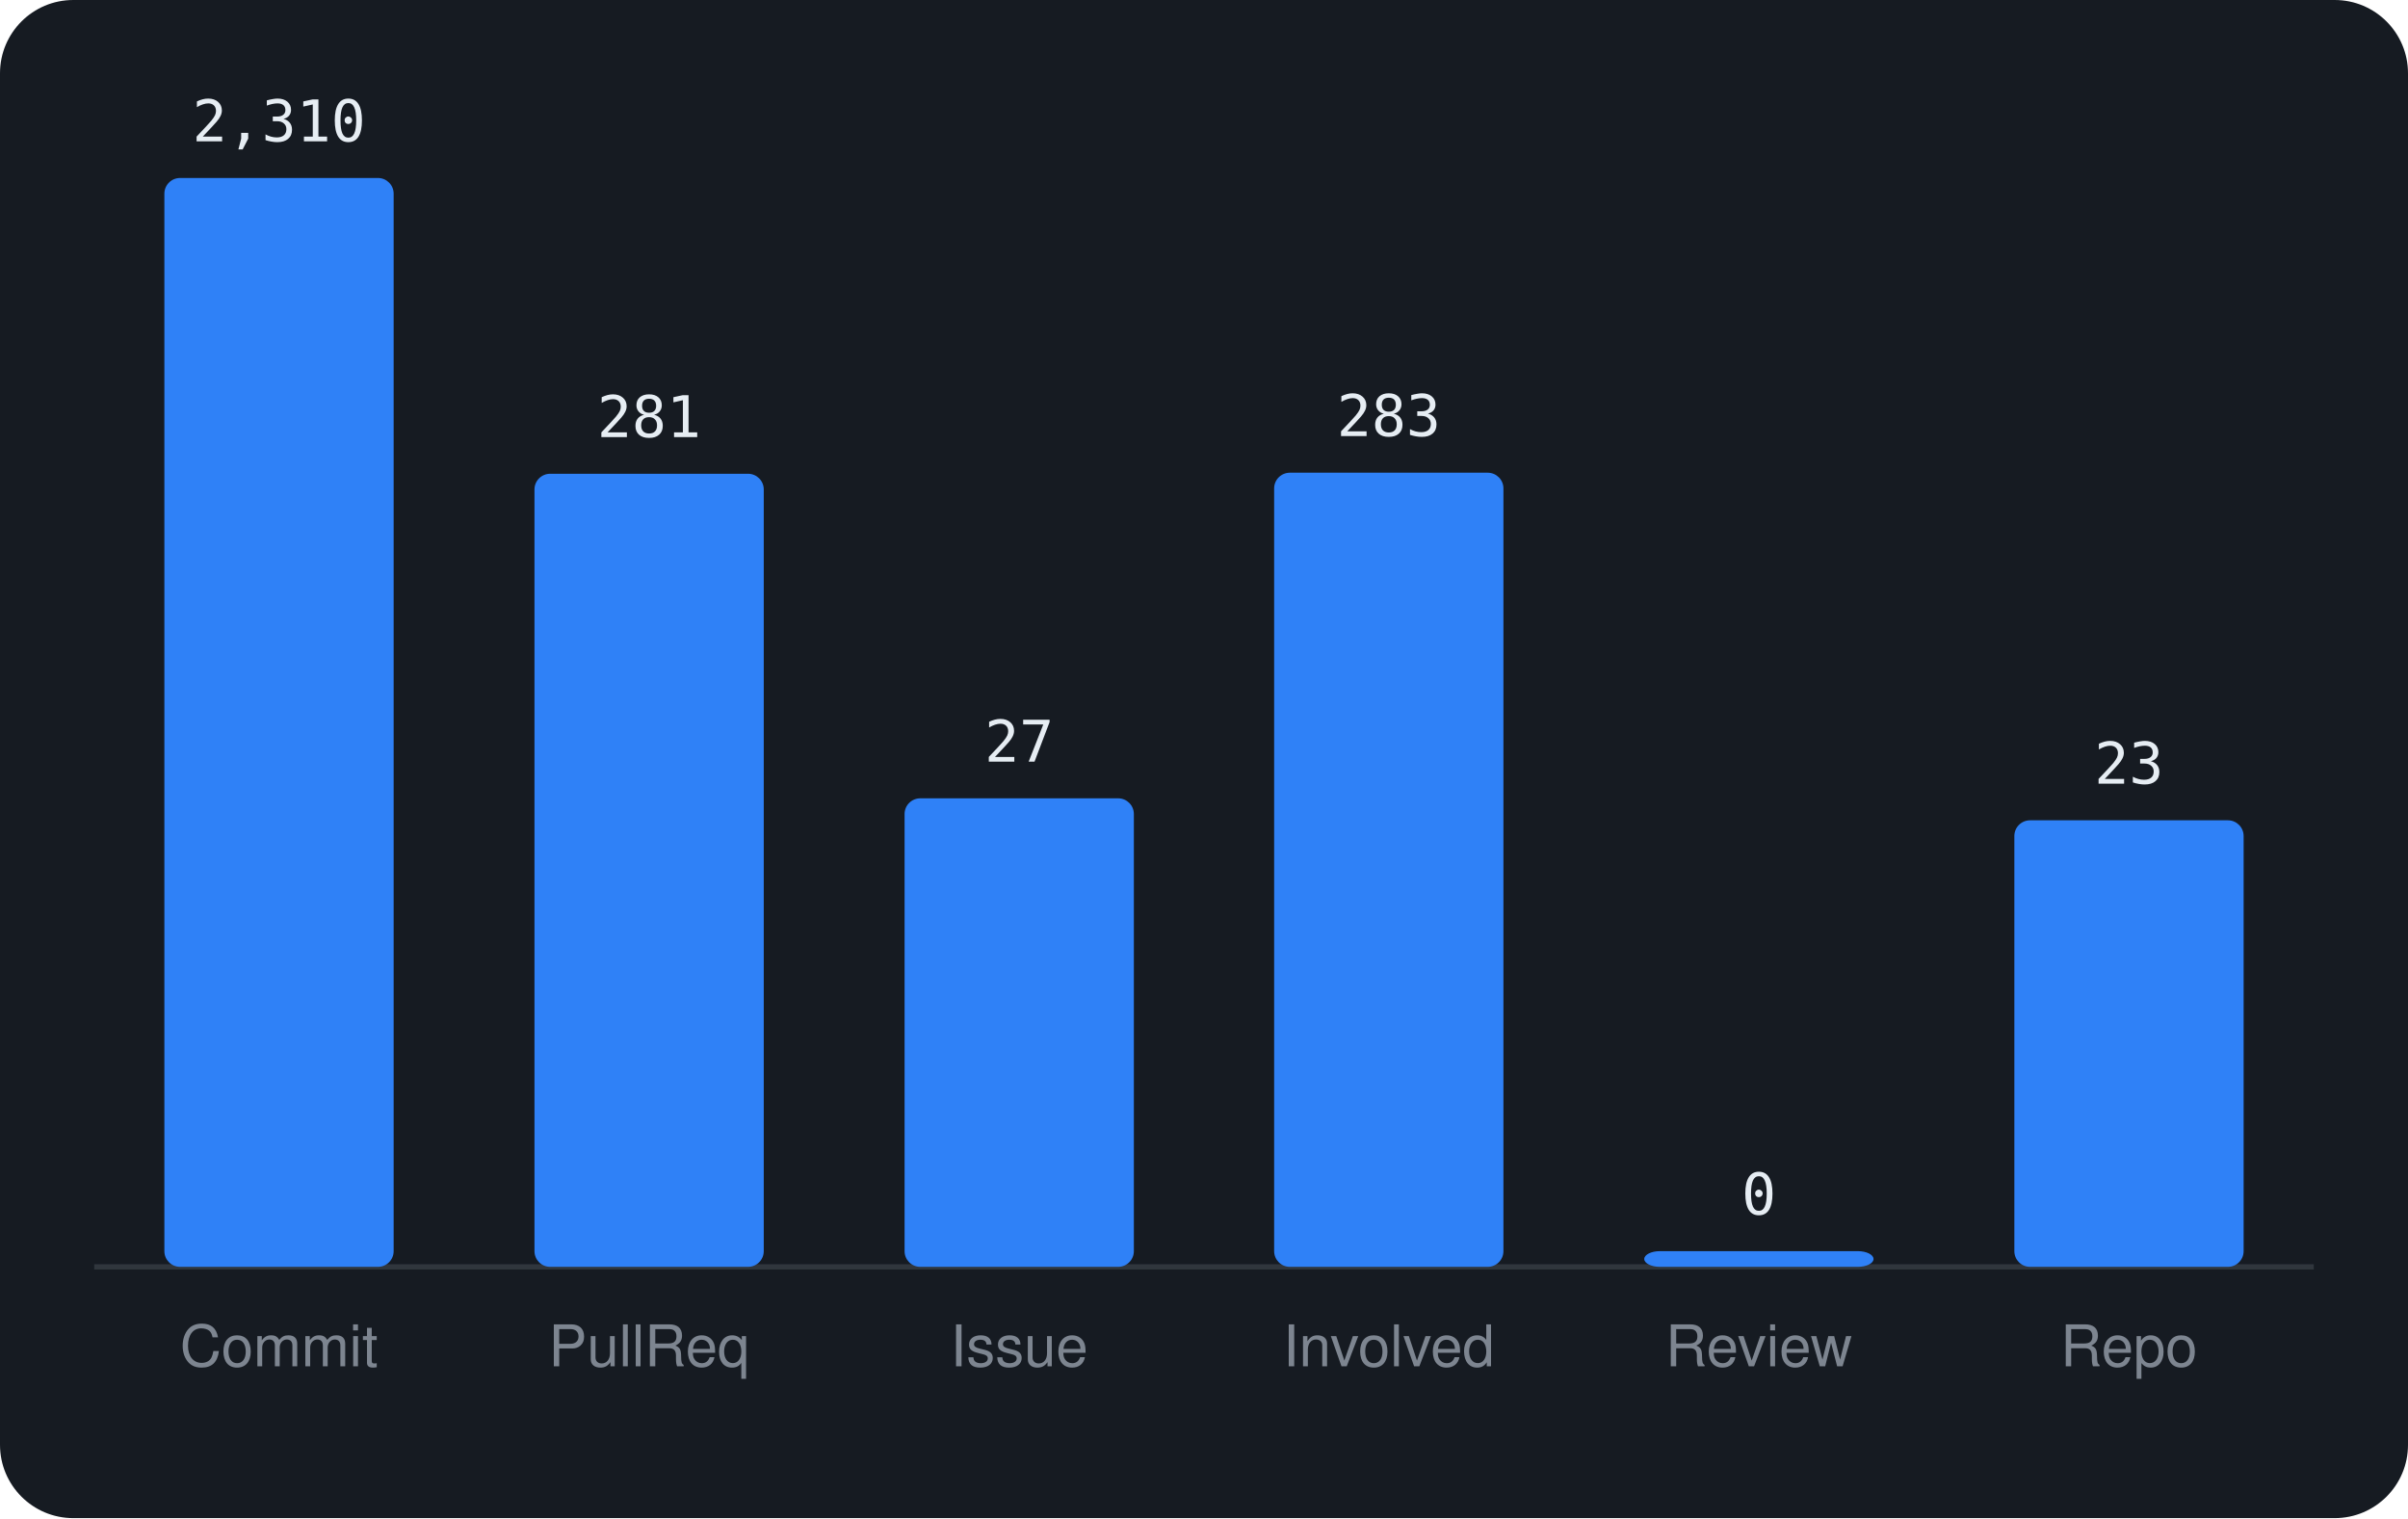
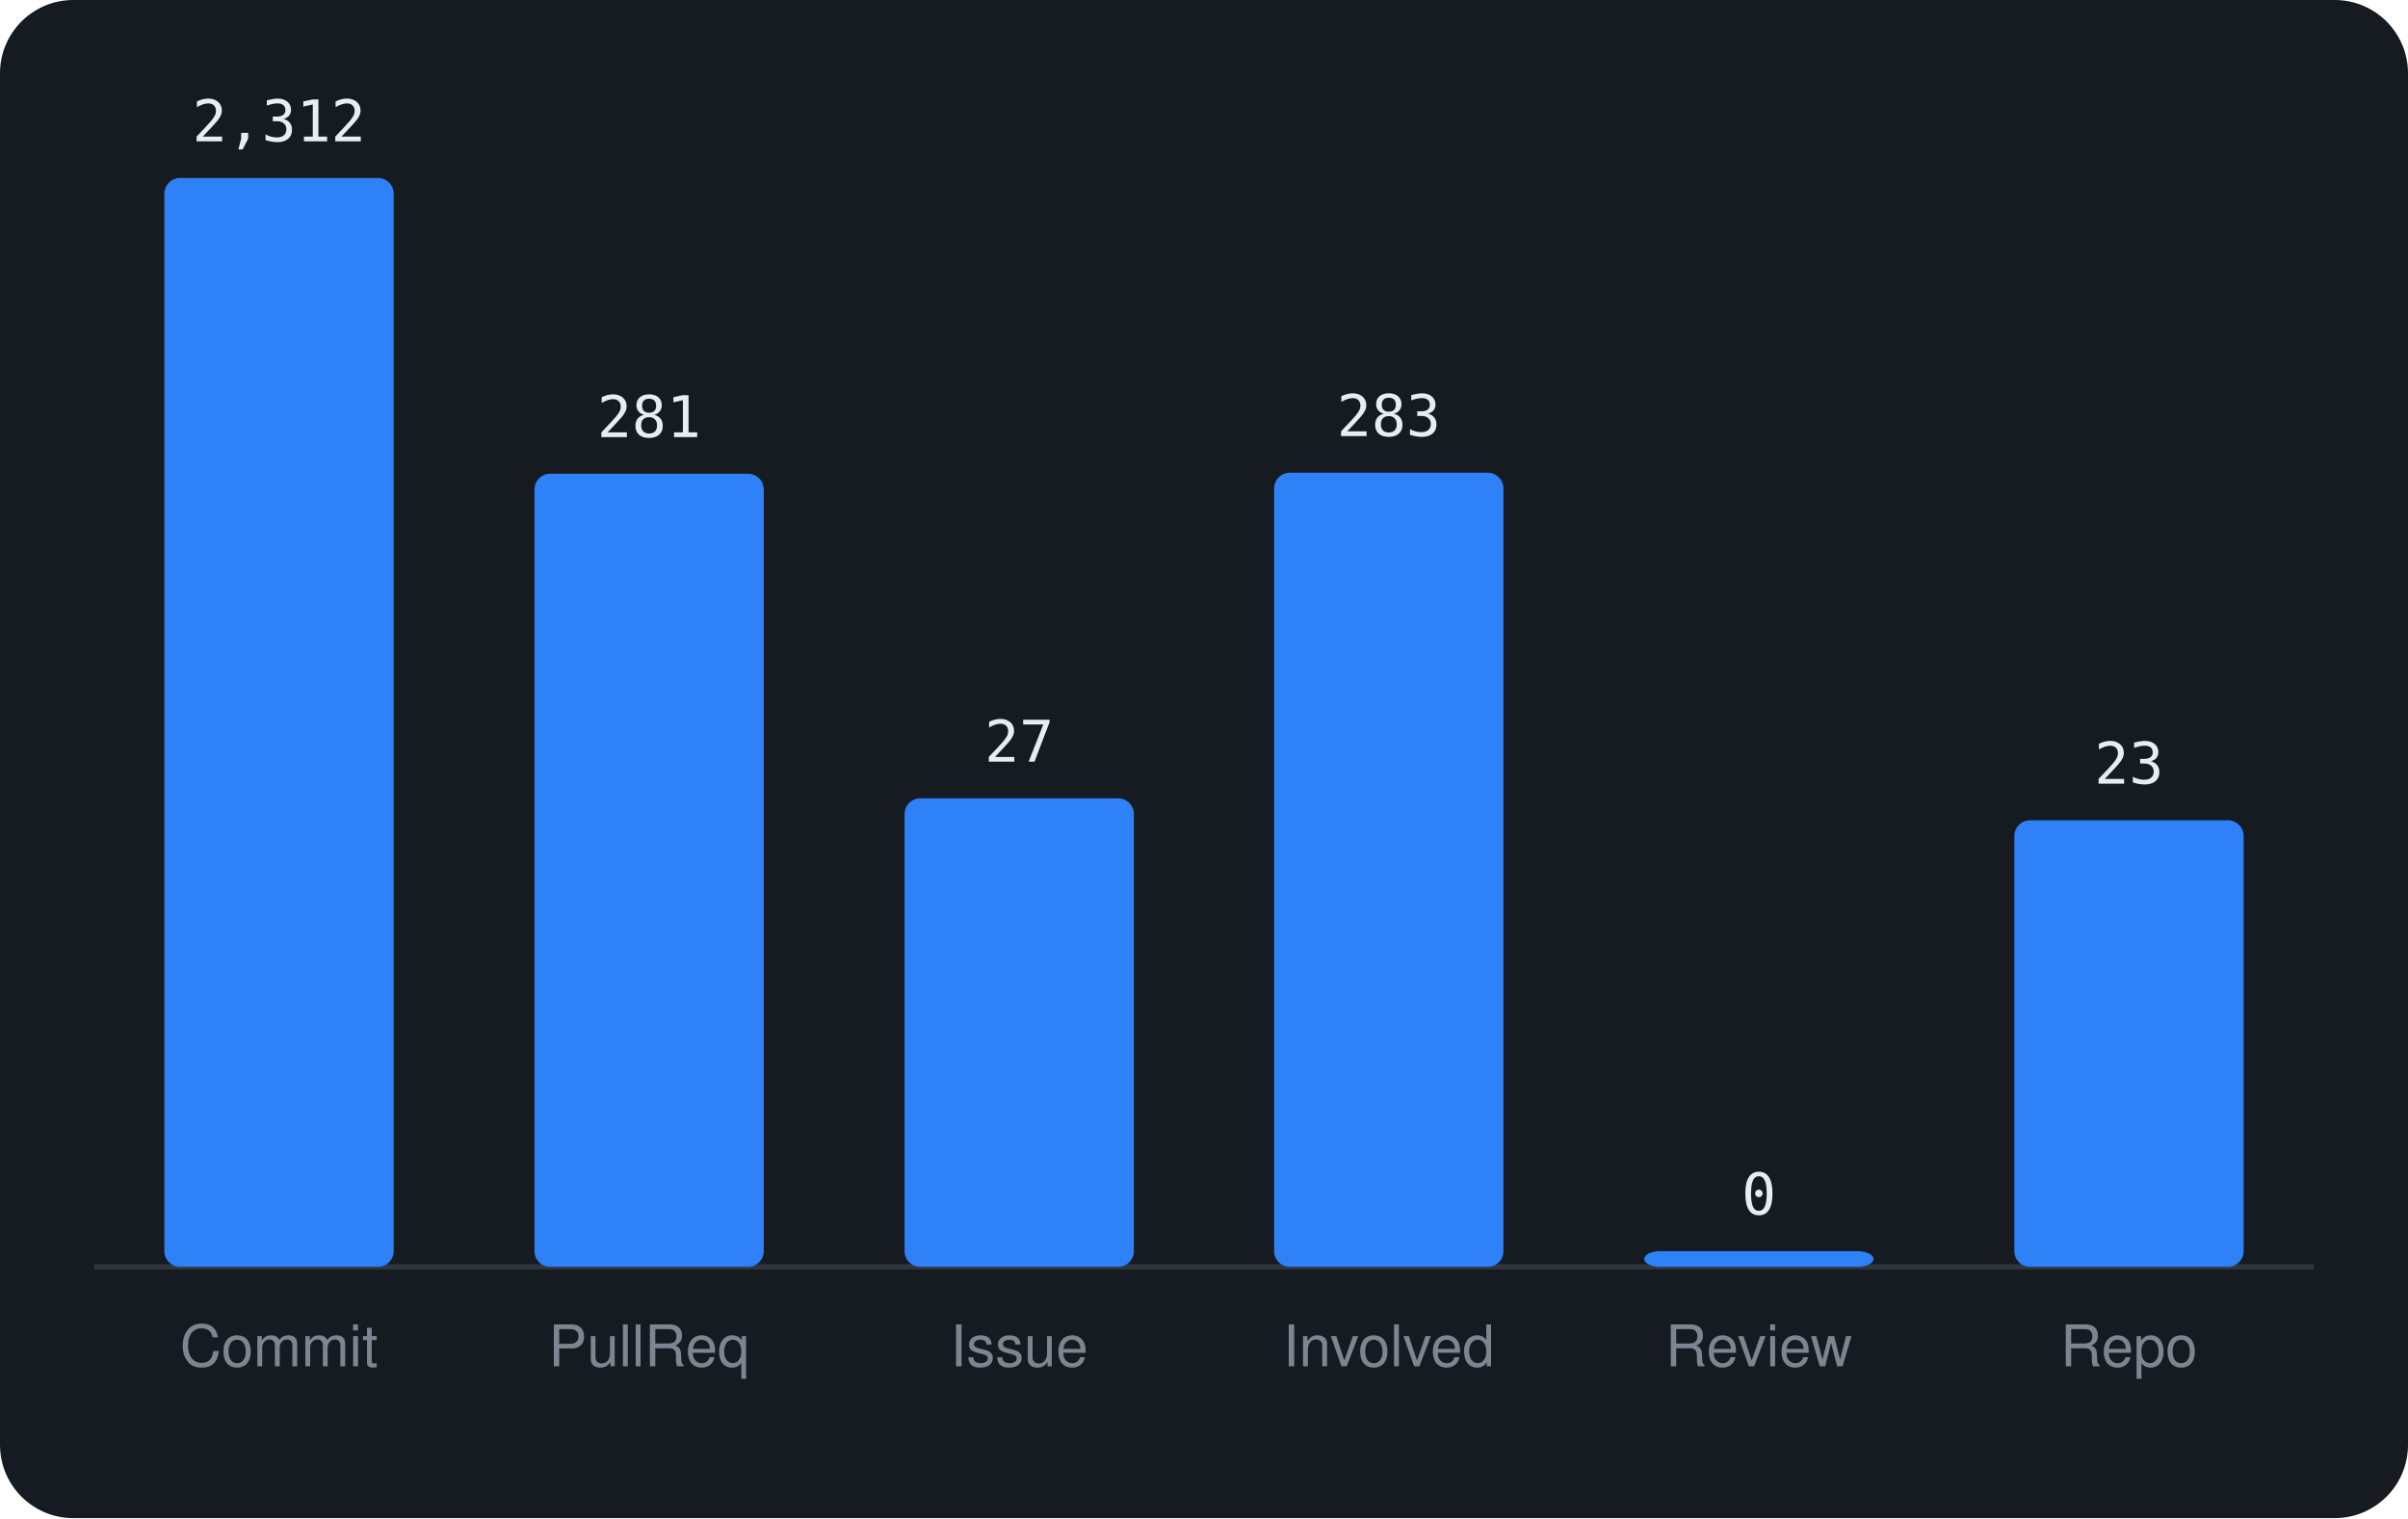
<svg xmlns="http://www.w3.org/2000/svg" viewBox="0 0 460 290" width="460" height="290" font-family="-apple-system,BlinkMacSystemFont,'Segoe UI',Helvetica,Arial,sans-serif">
  <rect width="460" height="290" rx="14" fill="#161b22" />
  <line x1="18" y1="242" x2="442" y2="242" stroke="#30363d" />
  <rect x="31.4" y="34.0" width="43.8" height="208.0" rx="3" fill="#2f81f7" />
-   <text x="53.3" y="27.0" text-anchor="middle" font-size="11" font-family="monospace" fill="#e6edf3">2,310</text>
+   <text x="53.3" y="27.0" text-anchor="middle" font-size="11" font-family="monospace" fill="#e6edf3">2,312</text>
  <text x="53.3" y="261" text-anchor="middle" font-size="11" fill="#7d8590">Commit</text>
  <rect x="102.1" y="90.5" width="43.8" height="151.5" rx="3" fill="#2f81f7" />
  <text x="124.0" y="83.5" text-anchor="middle" font-size="11" font-family="monospace" fill="#e6edf3">281</text>
  <text x="124.0" y="261" text-anchor="middle" font-size="11" fill="#7d8590">PullReq</text>
  <rect x="172.8" y="152.5" width="43.8" height="89.5" rx="3" fill="#2f81f7" />
  <text x="194.7" y="145.5" text-anchor="middle" font-size="11" font-family="monospace" fill="#e6edf3">27</text>
  <text x="194.7" y="261" text-anchor="middle" font-size="11" fill="#7d8590">Issue</text>
  <rect x="243.4" y="90.3" width="43.8" height="151.7" rx="3" fill="#2f81f7" />
  <text x="265.3" y="83.3" text-anchor="middle" font-size="11" font-family="monospace" fill="#e6edf3">283</text>
  <text x="265.3" y="261" text-anchor="middle" font-size="11" fill="#7d8590">Involved</text>
  <rect x="314.1" y="239.0" width="43.8" height="3.0" rx="3" fill="#2f81f7" />
  <text x="336.0" y="232.0" text-anchor="middle" font-size="11" font-family="monospace" fill="#e6edf3">0</text>
  <text x="336.0" y="261" text-anchor="middle" font-size="11" fill="#7d8590">Review</text>
  <rect x="384.8" y="156.7" width="43.8" height="85.3" rx="3" fill="#2f81f7" />
  <text x="406.7" y="149.7" text-anchor="middle" font-size="11" font-family="monospace" fill="#e6edf3">23</text>
  <text x="406.7" y="261" text-anchor="middle" font-size="11" fill="#7d8590">Repo</text>
</svg>
